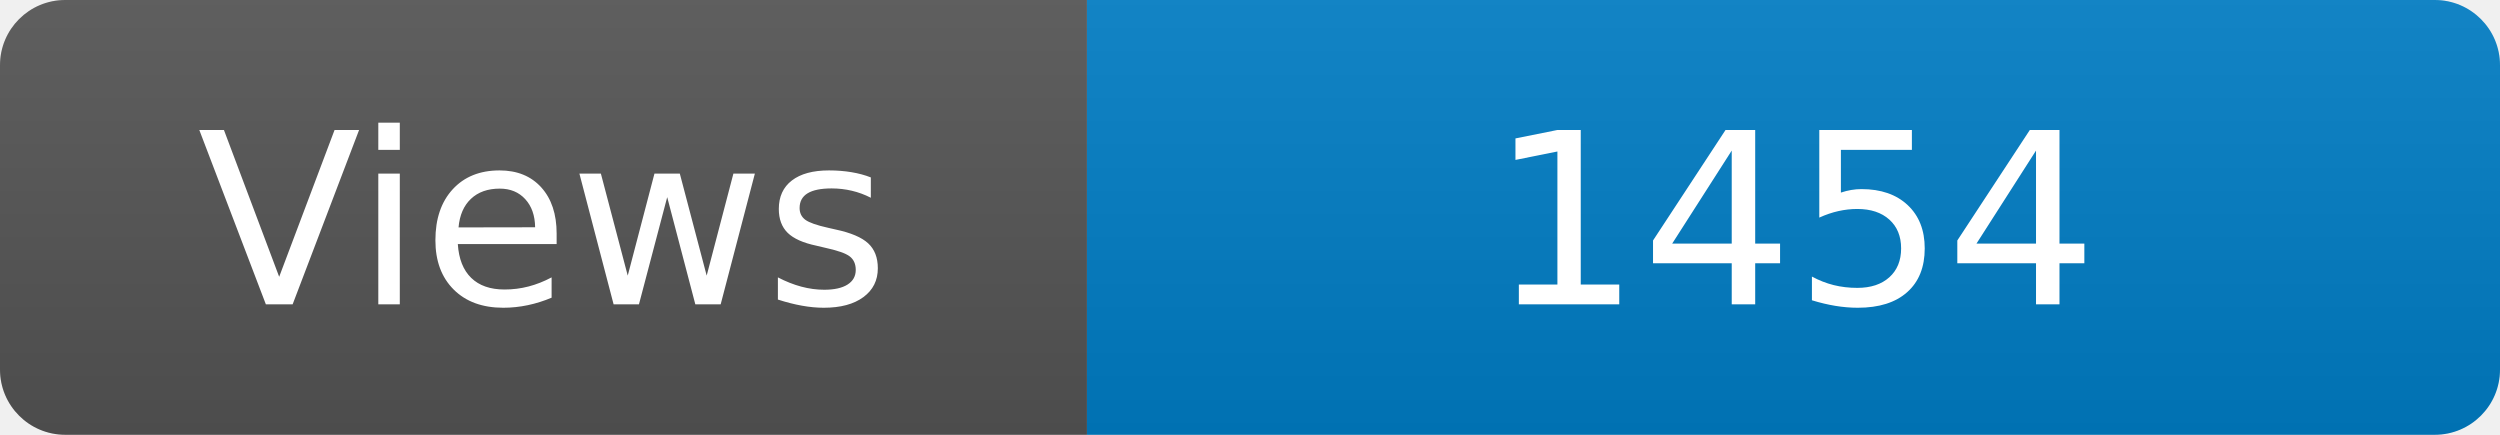
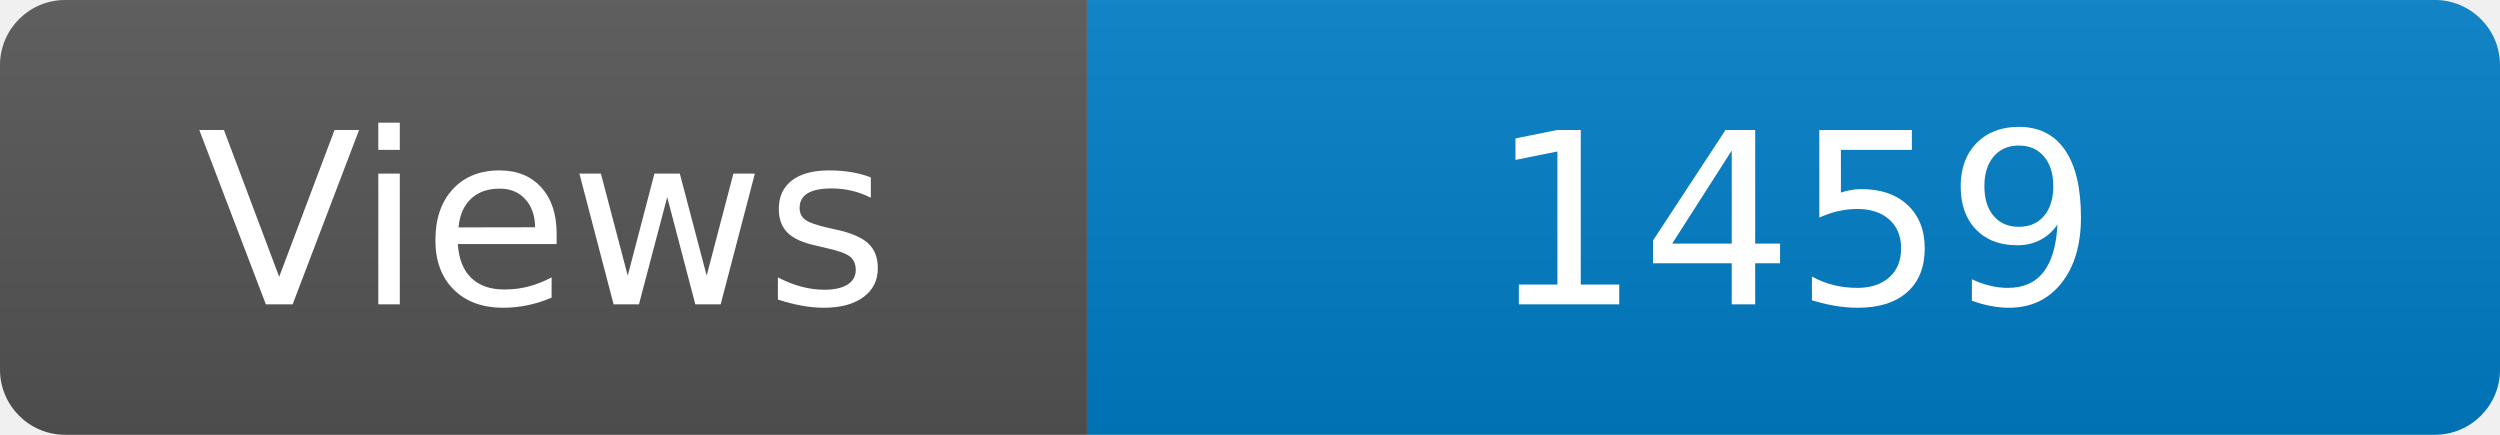
<svg xmlns="http://www.w3.org/2000/svg" width="115" height="20" role="img" aria-label="Maintained?: yes">
  <linearGradient id="s" x2="0" y2="100%">
    <stop offset="0" stop-color="#bbb" stop-opacity=".1" />
    <stop offset="1" stop-opacity=".1" />
  </linearGradient>
  <clipPath id="r">
    <rect width="115" height="20" rx="3" fill="#fff" />
  </clipPath>
  <g clip-path="url(#r)">
    <rect width="50" height="20" fill="#555" />
    <rect x="50" width="160" height="20" fill="#007ec6" />
    <rect width="115" height="20" fill="url(#s)" />
  </g>
  <g fill="#fff" text-anchor="middle" font-family="Verdana,Geneva,DejaVu Sans,sans-serif" font-size="110">
    <text x="250" y="140" transform="scale(.1)" fill="#fff">Views</text>
-     <text x="825" y="140" transform="scale(.1)" fill="#fff">1454</text>
+     <text x="825" y="140" transform="scale(.1)" fill="#fff">1459</text>
  </g>
</svg>
